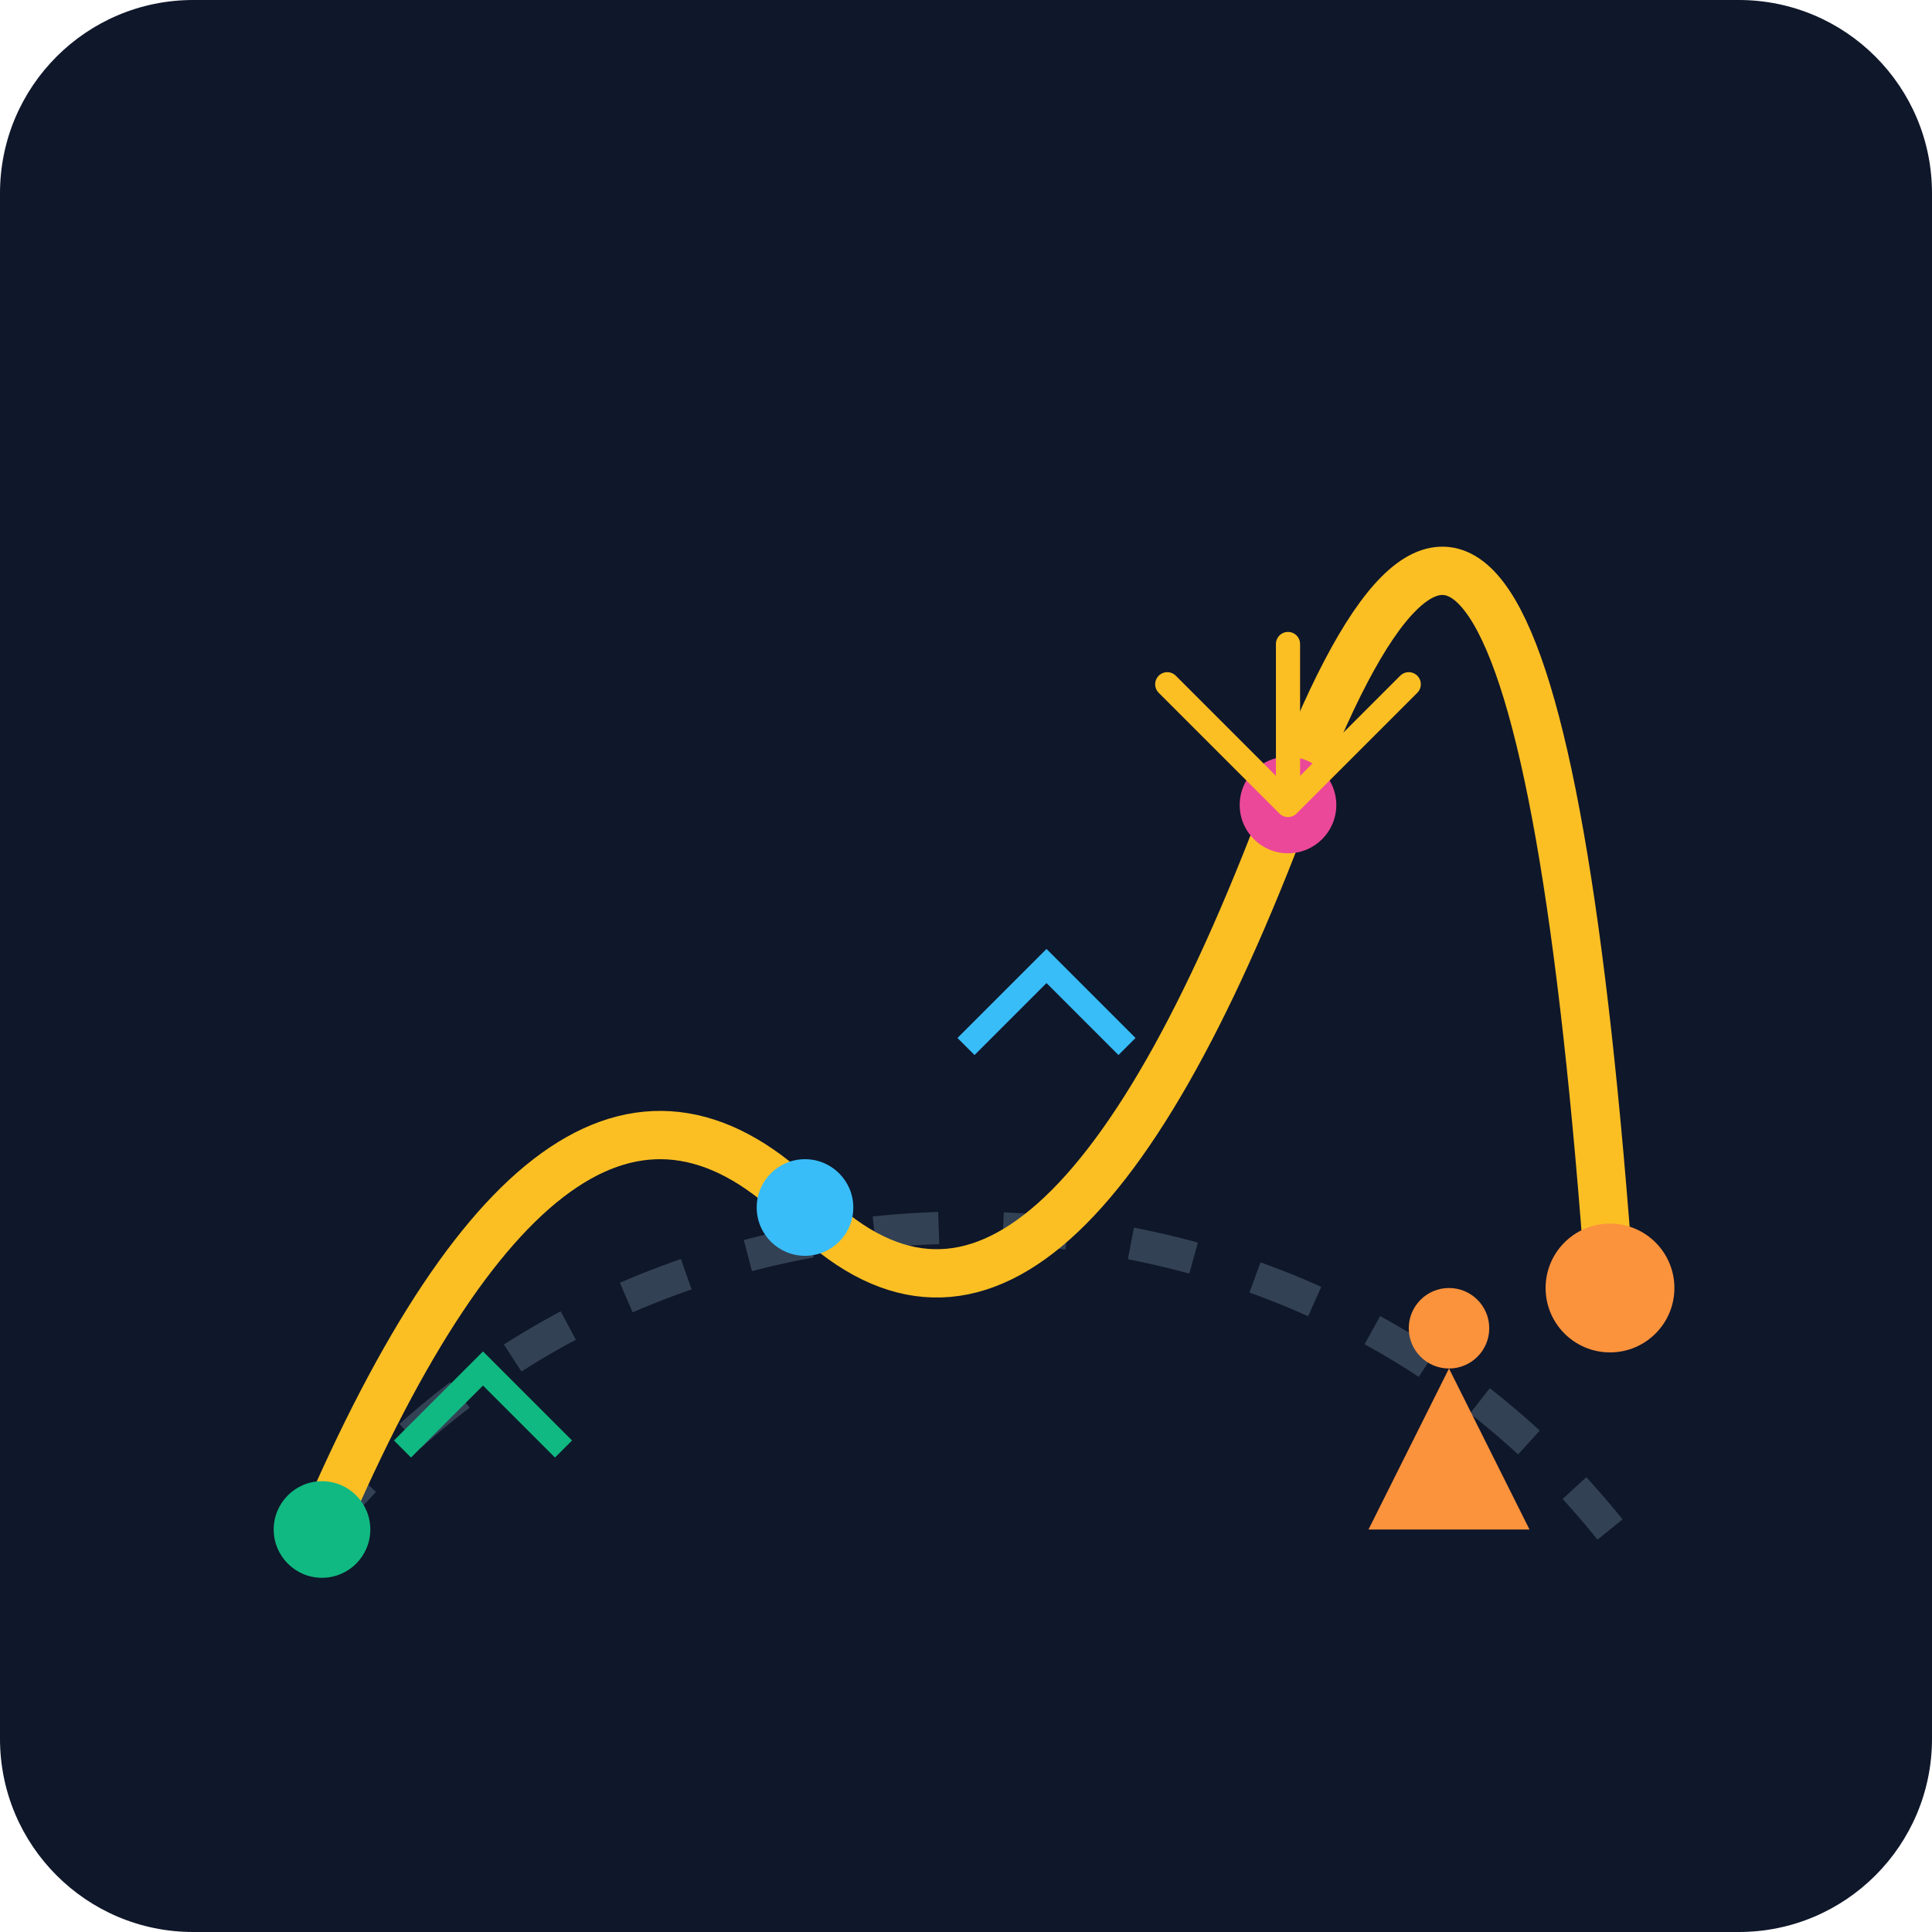
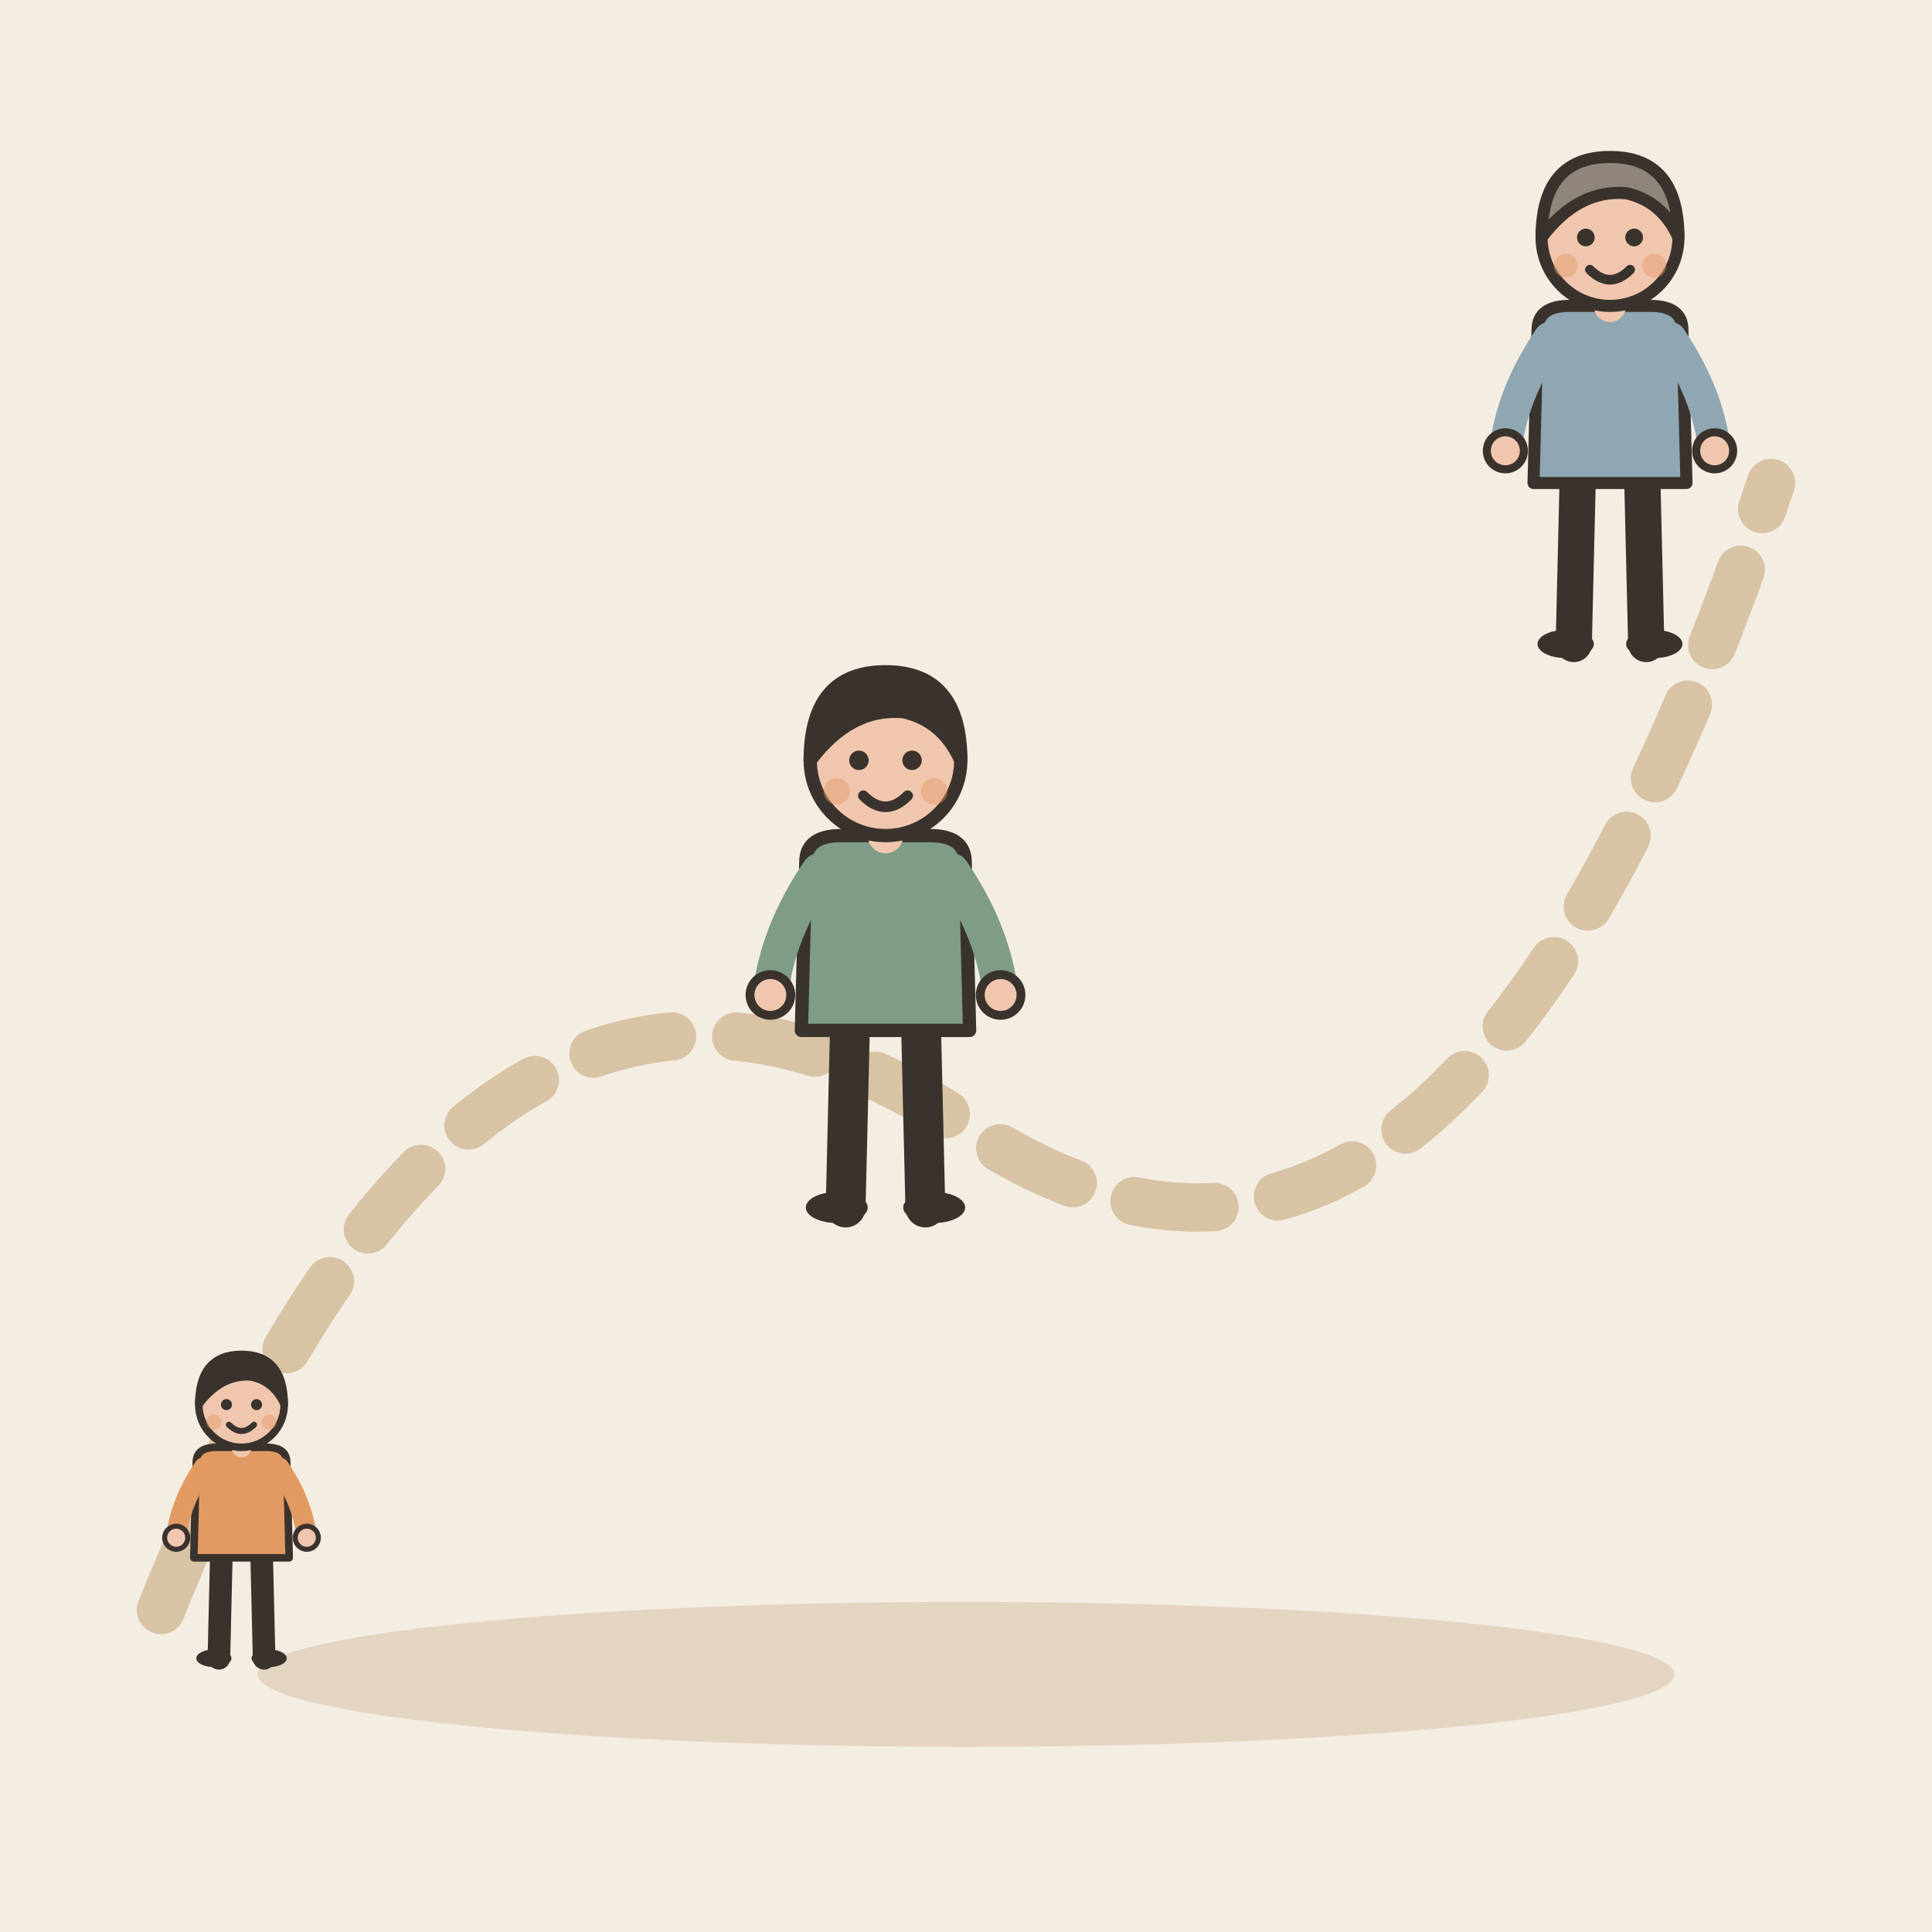
- <svg xmlns="http://www.w3.org/2000/svg" viewBox="0 0 240 240">
-   <defs>
-     <linearGradient id="bgGrad" x1="0" y1="0" x2="0" y2="240">
-       <stop offset="0%" stop-color="#0f172a" />
-       <stop offset="100%" stop-color="#1e293b" />
-     </linearGradient>
-   </defs>
-   <rect width="240" height="240" rx="24" fill="url(#bgGrad)" />
-   <path d="M40 190 C 80 140, 160 140, 200 190" fill="none" stroke="#334155" stroke-width="4" stroke-dasharray="8 8" />
-   <path d="M40 190 Q 70 120, 100 150 T 160 100 T 200 160" fill="none" stroke="#fbbf24" stroke-width="6" stroke-linecap="round" stroke-linejoin="round" />
-   <circle cx="40" cy="190" r="6" fill="#10b981" />
-   <circle cx="100" cy="150" r="6" fill="#38bdf8" />
-   <circle cx="160" cy="100" r="6" fill="#ec4899" />
-   <circle cx="200" cy="160" r="8" fill="#fb923c" />
-   <path d="M160 100 L 175 85 M160 100 L 145 85 M160 100 L 160 80" stroke="#fbbf24" stroke-width="3" stroke-linecap="round" />
-   <g transform="translate(180, 170)">
-     <path d="M0 0 L 10 20 L -10 20 Z" fill="#fb923c" />
-     <circle cx="0" cy="-5" r="5" fill="#fb923c" />
+ <svg xmlns="http://www.w3.org/2000/svg" viewBox="0 0 240 240" data-style="editorial">
+   <rect width="240" height="240" fill="#F4EDE2" />
+   <ellipse cx="120" cy="208" rx="88" ry="9" fill="#E3D5C1" />
+   <path d="M20 200Q60 100 120 140T220 60" fill="none" stroke="#D8C3A5" stroke-width="6" stroke-linecap="round" stroke-linejoin="round" stroke-dasharray="10 8" />
+   <g transform="translate(30 206) scale(0.312 0.312)">
+     <path d="M-8 -42L-9 0" stroke="#3A332D" stroke-width="9" stroke-linecap="round" fill="none" />
+     <path d="M8 -42L9 0" stroke="#3A332D" stroke-width="9" stroke-linecap="round" fill="none" />
+     <ellipse cx="-11" cy="0" rx="7" ry="3.5" fill="#3A332D" />
+     <ellipse cx="11" cy="0" rx="7" ry="3.5" fill="#3A332D" />
+     <path d="M-18 -78Q-18 -84 -10 -84L10 -84Q18 -84 18 -78L19 -40L-19 -40Z" fill="#E39A62" stroke="#3A332D" stroke-width="3" stroke-linecap="round" stroke-linejoin="round" />
+     <path d="M-15 -76Q-24.5 -62 -26 -48" fill="none" stroke="#E39A62" stroke-width="8" stroke-linecap="round" stroke-linejoin="round" />
+     <circle cx="-26" cy="-48" r="4.6" fill="#F0C7AE" stroke="#3A332D" stroke-linecap="round" stroke-linejoin="round" stroke-width="2" />
+     <path d="M15 -76Q24.5 -62 26 -48" fill="none" stroke="#E39A62" stroke-width="8" stroke-linecap="round" stroke-linejoin="round" />
+     <circle cx="26" cy="-48" r="4.6" fill="#F0C7AE" stroke="#3A332D" stroke-linecap="round" stroke-linejoin="round" stroke-width="2" />
+     <path d="M0 -84L0 -88" stroke="#F0C7AE" stroke-width="8" stroke-linecap="round" fill="none" />
+     <circle cx="0" cy="-101" r="17" fill="#F0C7AE" stroke="#3A332D" stroke-width="3" stroke-linecap="round" stroke-linejoin="round" />
+     <path d="M-17 -101Q-17 -121 0 -121Q17 -121 17 -101Q13 -110 4 -112Q-8 -113 -17 -101Z" fill="#3A332D" stroke="#3A332D" stroke-width="3" stroke-linecap="round" stroke-linejoin="round" />
+     <circle cx="-6" cy="-101" r="2.2" fill="#3A332D" />
+     <circle cx="6" cy="-101" r="2.2" fill="#3A332D" />
+     <path d="M-5 -93Q0 -88 5 -93" fill="none" stroke="#3A332D" stroke-width="2.4" stroke-linecap="round" stroke-linejoin="round" />
+     <circle cx="-11" cy="-94" r="3" fill="#E39A62" opacity="0.45" />
+     <circle cx="11" cy="-94" r="3" fill="#E39A62" opacity="0.45" />
  </g>
-   <path d="M50 180 L 60 170 L 70 180" stroke="#10b981" stroke-width="3" fill="none" />
-   <path d="M120 130 L 130 120 L 140 130" stroke="#38bdf8" stroke-width="3" fill="none" />
+   <g transform="translate(110 150) scale(0.55 0.55)">
+     <path d="M-8 -42L-9 0" stroke="#3A332D" stroke-width="9" stroke-linecap="round" fill="none" />
+     <path d="M8 -42L9 0" stroke="#3A332D" stroke-width="9" stroke-linecap="round" fill="none" />
+     <ellipse cx="-11" cy="0" rx="7" ry="3.5" fill="#3A332D" />
+     <ellipse cx="11" cy="0" rx="7" ry="3.5" fill="#3A332D" />
+     <path d="M-18 -78Q-18 -84 -10 -84L10 -84Q18 -84 18 -78L19 -40L-19 -40Z" fill="#7E9C86" stroke="#3A332D" stroke-width="3" stroke-linecap="round" stroke-linejoin="round" />
+     <path d="M-15 -76Q-24.5 -62 -26 -48" fill="none" stroke="#7E9C86" stroke-width="8" stroke-linecap="round" stroke-linejoin="round" />
+     <circle cx="-26" cy="-48" r="4.6" fill="#F0C7AE" stroke="#3A332D" stroke-linecap="round" stroke-linejoin="round" stroke-width="2" />
+     <path d="M15 -76Q24.5 -62 26 -48" fill="none" stroke="#7E9C86" stroke-width="8" stroke-linecap="round" stroke-linejoin="round" />
+     <circle cx="26" cy="-48" r="4.6" fill="#F0C7AE" stroke="#3A332D" stroke-linecap="round" stroke-linejoin="round" stroke-width="2" />
+     <path d="M0 -84L0 -88" stroke="#F0C7AE" stroke-width="8" stroke-linecap="round" fill="none" />
+     <circle cx="0" cy="-101" r="17" fill="#F0C7AE" stroke="#3A332D" stroke-width="3" stroke-linecap="round" stroke-linejoin="round" />
+     <path d="M-17 -101Q-17 -121 0 -121Q17 -121 17 -101Q13 -110 4 -112Q-8 -113 -17 -101Z" fill="#3A332D" stroke="#3A332D" stroke-width="3" stroke-linecap="round" stroke-linejoin="round" />
+     <circle cx="-6" cy="-101" r="2.2" fill="#3A332D" />
+     <circle cx="6" cy="-101" r="2.2" fill="#3A332D" />
+     <path d="M-5 -93Q0 -88 5 -93" fill="none" stroke="#3A332D" stroke-width="2.4" stroke-linecap="round" stroke-linejoin="round" />
+     <circle cx="-11" cy="-94" r="3" fill="#E39A62" opacity="0.45" />
+     <circle cx="11" cy="-94" r="3" fill="#E39A62" opacity="0.45" />
+   </g>
+   <g transform="translate(200 80) scale(0.5 0.5)">
+     <path d="M-8 -42L-9 0" stroke="#3A332D" stroke-width="9" stroke-linecap="round" fill="none" />
+     <path d="M8 -42L9 0" stroke="#3A332D" stroke-width="9" stroke-linecap="round" fill="none" />
+     <ellipse cx="-11" cy="0" rx="7" ry="3.5" fill="#3A332D" />
+     <ellipse cx="11" cy="0" rx="7" ry="3.5" fill="#3A332D" />
+     <path d="M-18 -78Q-18 -84 -10 -84L10 -84Q18 -84 18 -78L19 -40L-19 -40Z" fill="#8FA7B3" stroke="#3A332D" stroke-width="3" stroke-linecap="round" stroke-linejoin="round" />
+     <path d="M-15 -76Q-24.5 -62 -26 -48" fill="none" stroke="#8FA7B3" stroke-width="8" stroke-linecap="round" stroke-linejoin="round" />
+     <circle cx="-26" cy="-48" r="4.6" fill="#F0C7AE" stroke="#3A332D" stroke-linecap="round" stroke-linejoin="round" stroke-width="2" />
+     <path d="M15 -76Q24.5 -62 26 -48" fill="none" stroke="#8FA7B3" stroke-width="8" stroke-linecap="round" stroke-linejoin="round" />
+     <circle cx="26" cy="-48" r="4.6" fill="#F0C7AE" stroke="#3A332D" stroke-linecap="round" stroke-linejoin="round" stroke-width="2" />
+     <path d="M0 -84L0 -88" stroke="#F0C7AE" stroke-width="8" stroke-linecap="round" fill="none" />
+     <circle cx="0" cy="-101" r="17" fill="#F0C7AE" stroke="#3A332D" stroke-width="3" stroke-linecap="round" stroke-linejoin="round" />
+     <path d="M-17 -101Q-17 -121 0 -121Q17 -121 17 -101Q13 -110 4 -112Q-8 -113 -17 -101Z" fill="#8F857A" stroke="#3A332D" stroke-width="3" stroke-linecap="round" stroke-linejoin="round" />
+     <circle cx="-6" cy="-101" r="2.2" fill="#3A332D" />
+     <circle cx="6" cy="-101" r="2.2" fill="#3A332D" />
+     <path d="M-5 -93Q0 -88 5 -93" fill="none" stroke="#3A332D" stroke-width="2.4" stroke-linecap="round" stroke-linejoin="round" />
+     <circle cx="-11" cy="-94" r="3" fill="#E39A62" opacity="0.45" />
+     <circle cx="11" cy="-94" r="3" fill="#E39A62" opacity="0.45" />
+   </g>
</svg>
